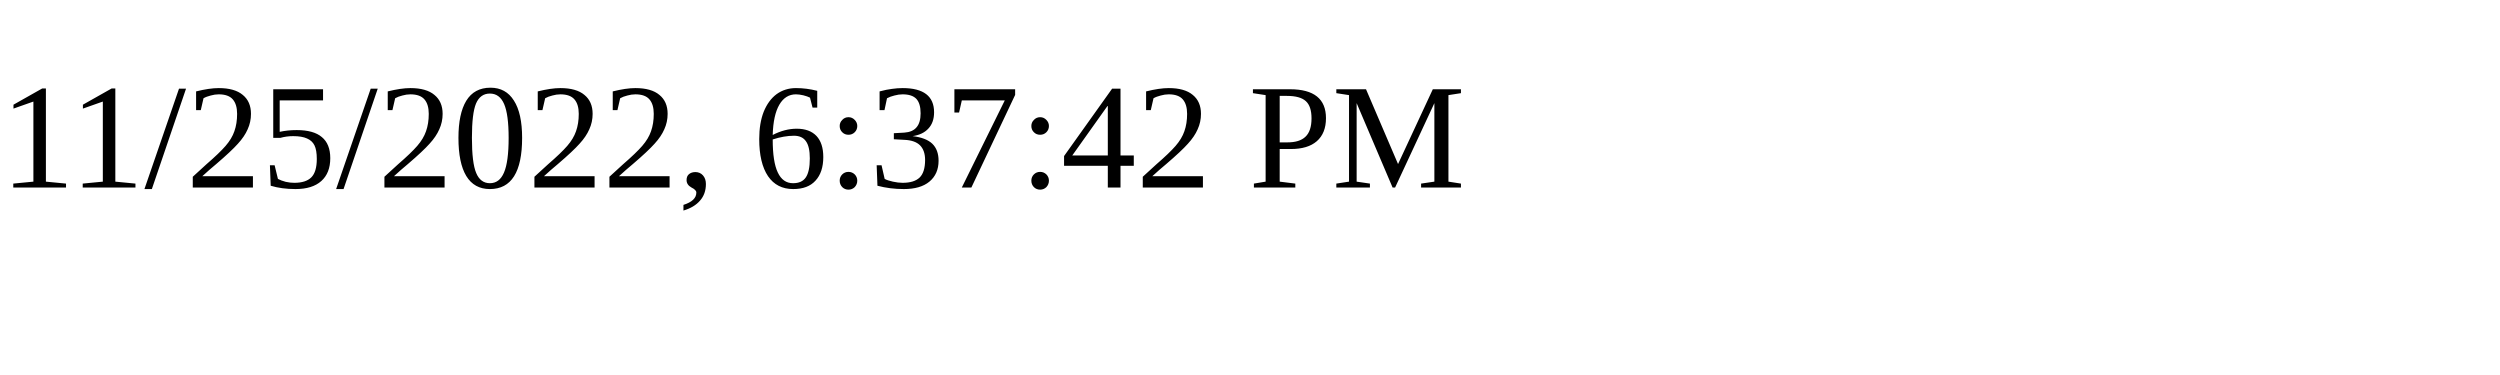
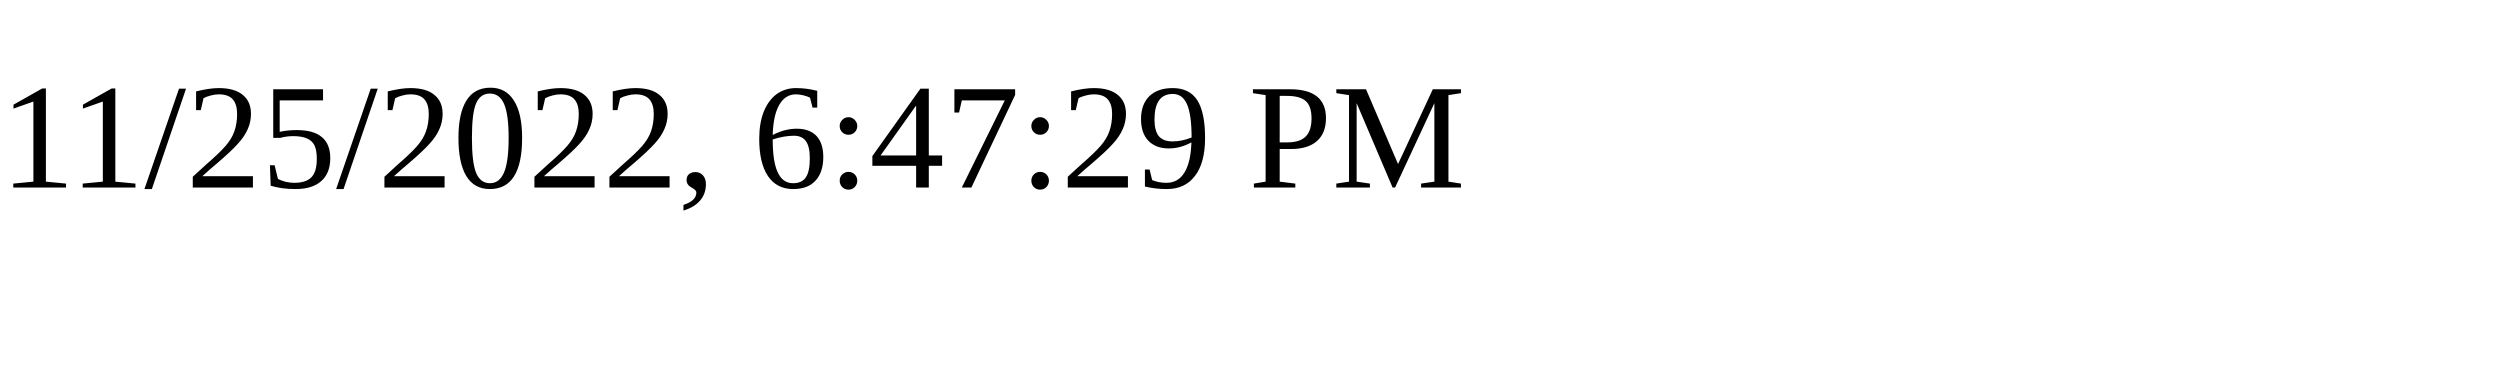
<svg xmlns="http://www.w3.org/2000/svg" height="30" width="200">
-   <text x="0" y="15">11/25/2022, 6:37:42 PM</text>
+   <text x="0" y="15">11/25/2022, 6:47:29 PM</text>
</svg>
